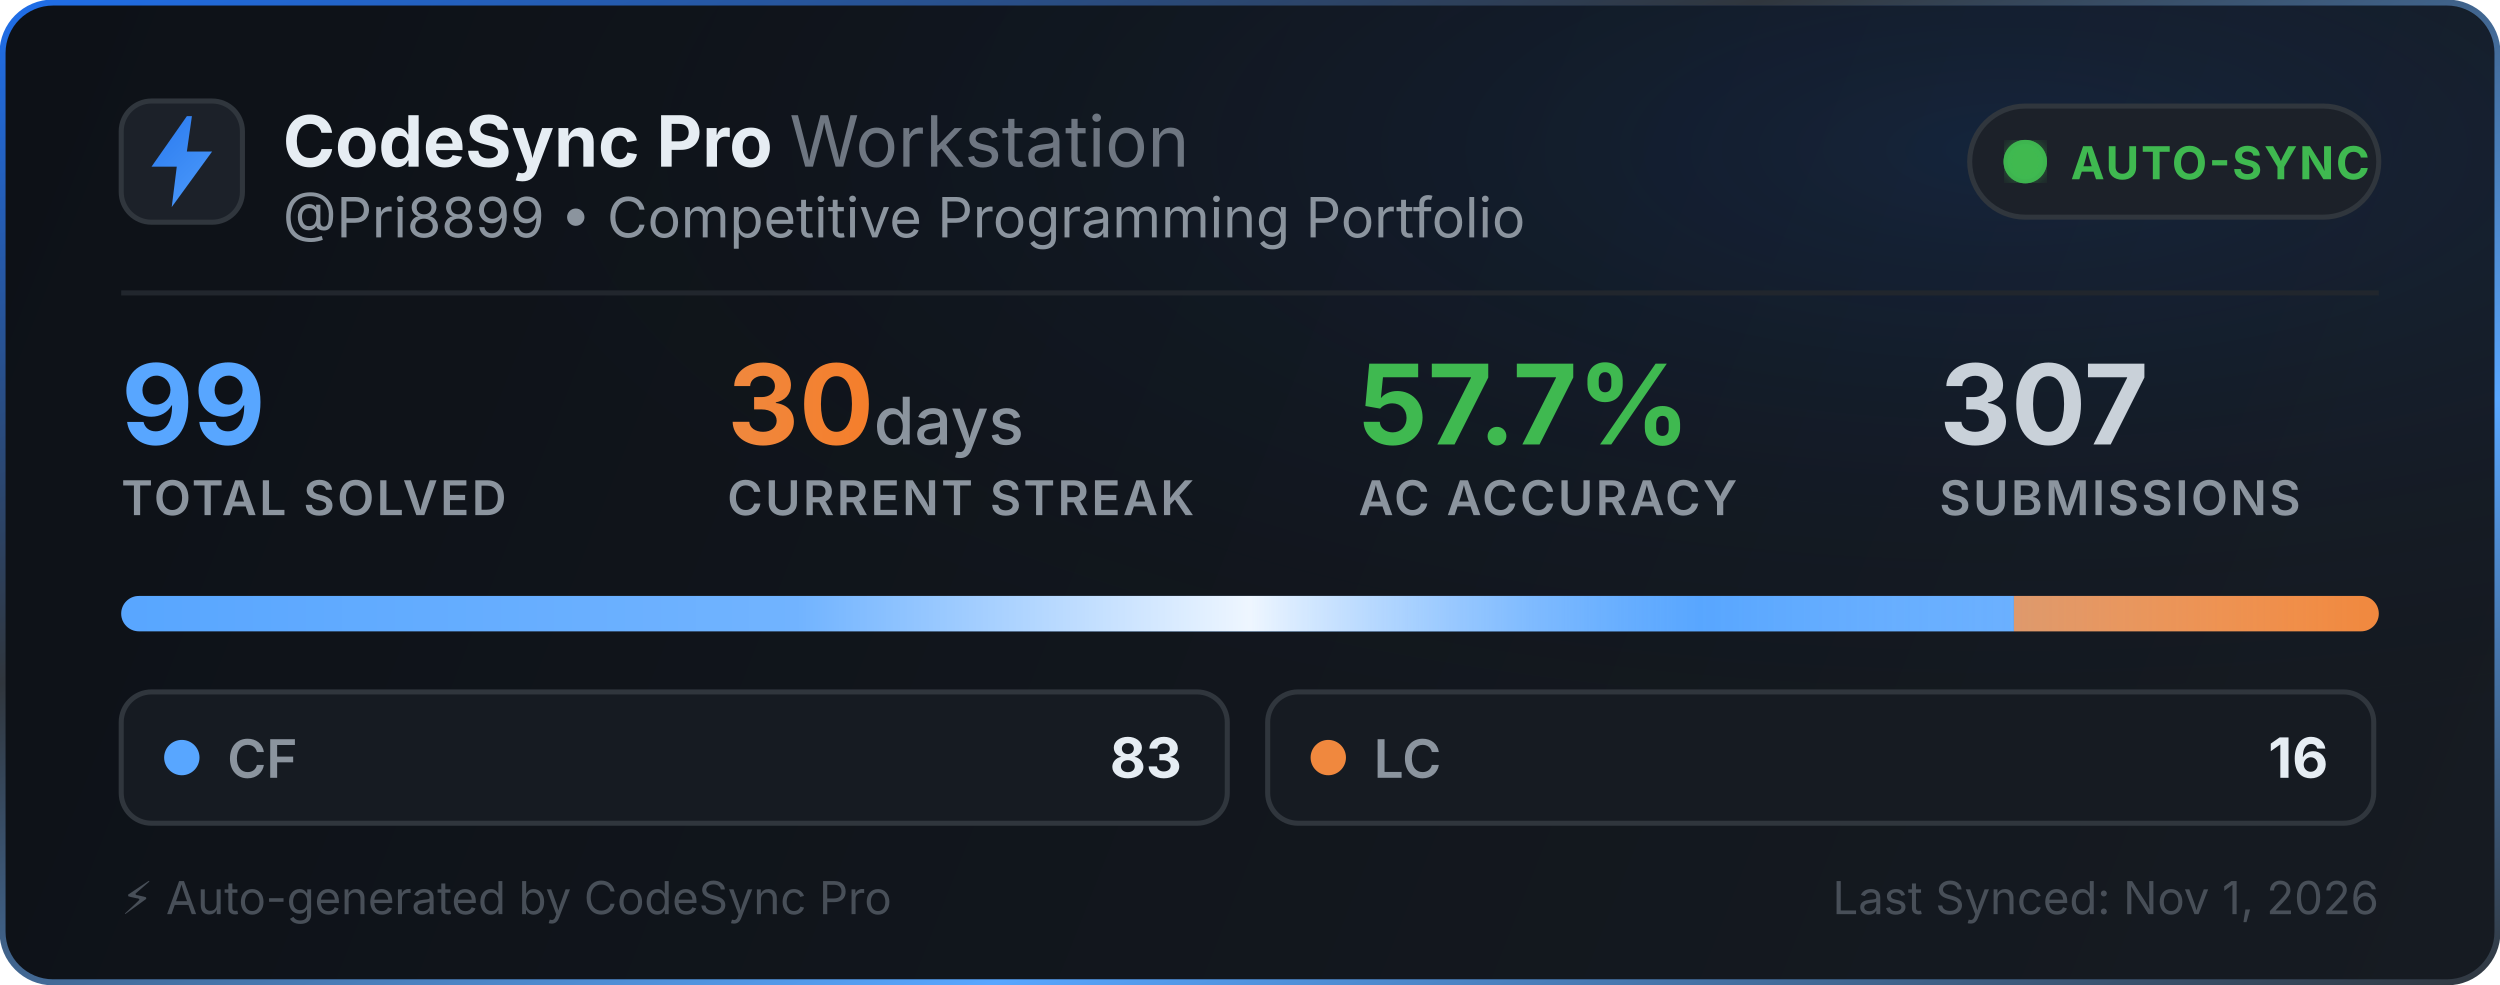
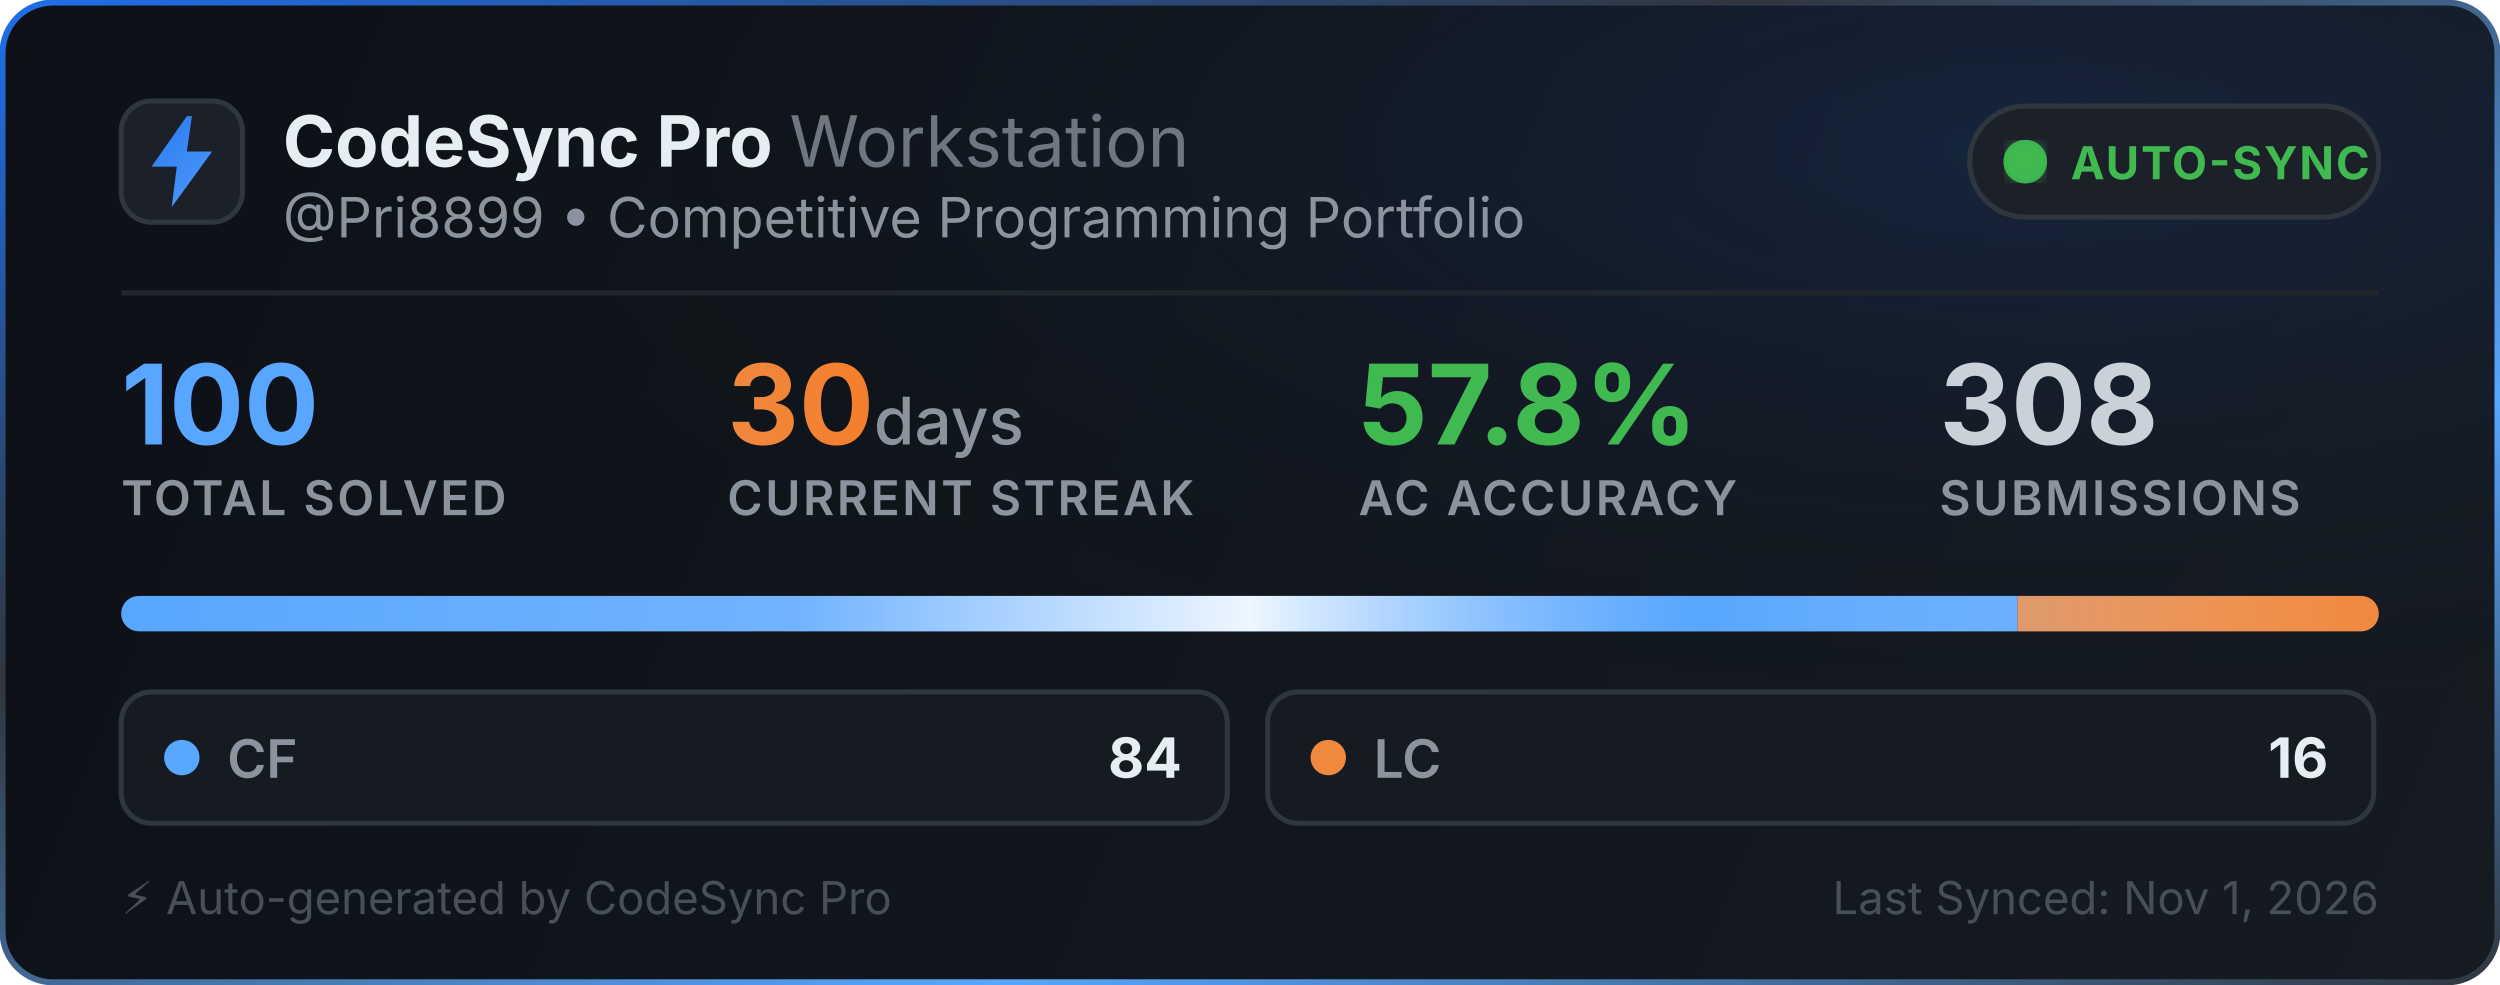
<svg xmlns="http://www.w3.org/2000/svg" width="495" height="195" viewBox="0 0 495 195" fill="none">
  <defs>
    <linearGradient id="bg" x1="0" y1="0" x2="495" y2="195" gradientUnits="userSpaceOnUse">
      <stop offset="0%" stop-color="#0d1117" />
      <stop offset="100%" stop-color="#161b22" />
    </linearGradient>
    <linearGradient id="border-flow" x1="0%" y1="0%" x2="100%" y2="100%">
      <stop offset="0%" stop-color="#1f6feb">
        <animate attributeName="stop-color" values="#1f6feb; #58a6ff; #3fb950; #1f6feb" dur="6s" repeatCount="indefinite" />
      </stop>
      <stop offset="35%" stop-color="#30363d">
        <animate attributeName="stop-color" values="#30363d; #1f6feb; #30363d; #30363d" dur="6s" repeatCount="indefinite" />
      </stop>
      <stop offset="70%" stop-color="#58a6ff">
        <animate attributeName="stop-color" values="#58a6ff; #3fb950; #1f6feb; #58a6ff" dur="6s" repeatCount="indefinite" />
      </stop>
      <stop offset="100%" stop-color="#30363d">
        <animate attributeName="stop-color" values="#30363d; #30363d; #58a6ff; #30363d" dur="6s" repeatCount="indefinite" />
      </stop>
    </linearGradient>
    <radialGradient id="aurora" cx="80%" cy="15%" r="65%">
      <stop offset="0%" stop-color="#1f6feb" stop-opacity="0.14">
        <animate attributeName="stop-opacity" values="0.06; 0.22; 0.06" dur="3.5s" repeatCount="indefinite" />
      </stop>
      <stop offset="100%" stop-color="#0d1117" stop-opacity="0" />
    </radialGradient>
    <linearGradient id="icon-grad" x1="0" y1="0" x2="24" y2="24" gradientUnits="userSpaceOnUse">
      <stop offset="0%" stop-color="#1f6feb">
        <animate attributeName="stop-color" values="#1f6feb; #58a6ff; #388bfd; #1f6feb" dur="2.5s" repeatCount="indefinite" />
      </stop>
      <stop offset="100%" stop-color="#58a6ff">
        <animate attributeName="stop-color" values="#58a6ff; #79c0ff; #1f6feb; #58a6ff" dur="2.5s" repeatCount="indefinite" />
      </stop>
    </linearGradient>
    <linearGradient id="streak-flame" x1="0%" y1="0%" x2="100%" y2="0%">
      <stop offset="0%" stop-color="#f0883e">
        <animate attributeName="stop-color" values="#f0883e; #ff7b72; #f97316; #f0883e" dur="2.2s" repeatCount="indefinite" />
      </stop>
      <stop offset="100%" stop-color="#f97316">
        <animate attributeName="stop-color" values="#f97316; #f0883e; #ff7b72; #f97316" dur="2.2s" repeatCount="indefinite" />
      </stop>
    </linearGradient>
    <linearGradient id="laser-sweep" x1="0%" y1="0%" x2="100%" y2="0%">
      <stop offset="0%" stop-color="#ffffff" stop-opacity="0" />
      <stop offset="30%" stop-color="#ffffff" stop-opacity="0.15" />
      <stop offset="50%" stop-color="#ffffff" stop-opacity="0.9" />
      <stop offset="70%" stop-color="#58a6ff" stop-opacity="0.45" />
      <stop offset="100%" stop-color="#ffffff" stop-opacity="0" />
      <animate attributeName="x1" values="-150%; 150%" dur="2.4s" repeatCount="indefinite" />
      <animate attributeName="x2" values="-50%; 250%" dur="2.4s" repeatCount="indefinite" />
    </linearGradient>
    <clipPath id="bar-clip">
      <rect x="24" y="118" width="447" height="7" rx="3.5" />
    </clipPath>
    <filter id="glow">
      <feGaussianBlur stdDeviation="2" result="blur" />
      <feMerge>
        <feMergeNode in="blur" />
        <feMergeNode in="SourceGraphic" />
      </feMerge>
    </filter>
  </defs>
  <style>
    .title { font-family: -apple-system, BlinkMacSystemFont, "Segoe UI", Inter, Helvetica, Arial, sans-serif; font-size: 14px; font-weight: 700; fill: #e6edf3; }
    .subtitle { font-family: -apple-system, BlinkMacSystemFont, "Segoe UI", Inter, Helvetica, Arial, sans-serif; font-size: 11px; fill: #8b949e; }
    .stat-val { font-family: -apple-system, BlinkMacSystemFont, "Segoe UI", Inter, Helvetica, Arial, sans-serif; font-weight: 700; }
    .stat-lbl { font-family: -apple-system, BlinkMacSystemFont, "Segoe UI", Inter, Helvetica, Arial, sans-serif; font-size: 9.5px; font-weight: 600; fill: #8b949e; letter-spacing: 0.5px; }
  </style>
  <rect x="0.5" y="0.5" width="494" height="194" rx="10" fill="url(#bg)" stroke="url(#border-flow)" stroke-width="1.2" />
  <rect x="1" y="1" width="493" height="193" rx="10" fill="url(#aurora)" pointer-events="none" />
  <g transform="translate(24, 20)">
    <rect width="24" height="24" rx="6" fill="#1c2129" stroke="#30363d" stroke-width="1" />
    <path d="M13 3L6 13h5l-1 8 8-11h-5l1-7z" fill="url(#icon-grad)" />
  </g>
  <g>
    <text x="56" y="33" class="title">CodeSync Pro <tspan font-weight="400" fill="#6e7681">Workstation</tspan>
    </text>
    <text x="56" y="47" class="subtitle">@Pri8899 • Competitive Programming Portfolio</text>
  </g>
  <g transform="translate(390, 21)">
    <rect width="81" height="22" rx="11" fill="#1c2129" stroke="#30363d" stroke-width="1" />
    <circle cx="11" cy="11" r="3.5" fill="#3fb950" filter="url(#glow)" />
    <circle cx="11" cy="11" r="3.5" fill="none" stroke="#3fb950" stroke-width="1.6" opacity="0.8">
      <animate attributeName="r" values="3.5; 10" dur="2s" repeatCount="indefinite" />
      <animate attributeName="opacity" values="0.85; 0" dur="2s" repeatCount="indefinite" />
      <animate attributeName="stroke-width" values="1.6; 0.2" dur="2s" repeatCount="indefinite" />
    </circle>
    <circle cx="11" cy="11" r="3.5" fill="none" stroke="#3fb950" stroke-width="1.6" opacity="0.8">
      <animate attributeName="r" values="3.5; 10" dur="2s" begin="1s" repeatCount="indefinite" />
      <animate attributeName="opacity" values="0.85; 0" dur="2s" begin="1s" repeatCount="indefinite" />
      <animate attributeName="stroke-width" values="1.6; 0.2" dur="2s" begin="1s" repeatCount="indefinite" />
    </circle>
    <text x="20" y="14.5" font-family="-apple-system, BlinkMacSystemFont, Segoe UI, Inter, Helvetica, Arial, sans-serif" font-size="9" font-weight="700" fill="#3fb950" letter-spacing="0.4px">AUTO-SYNC</text>
  </g>
  <line x1="24" y1="58" x2="471" y2="58" stroke="#21262d" stroke-width="1" />
  <g transform="translate(24, 68)">
    <g>
-       <text x="0" y="20" class="stat-val" font-size="22" fill="#58a6ff">99</text>
+       <text x="0" y="20" class="stat-val" font-size="22" fill="#58a6ff">100</text>
      <text x="0" y="34" class="stat-lbl">TOTAL SOLVED</text>
    </g>
    <g>
      <text x="120" y="20" class="stat-val" font-size="22" fill="url(#streak-flame)">30<tspan font-size="13" font-weight="500" fill="#8b949e"> days</tspan>
      </text>
      <text x="120" y="34" class="stat-lbl">CURRENT STREAK</text>
    </g>
    <g>
-       <text x="245" y="20" class="stat-val" font-size="22" fill="#3fb950">57.7%</text>
+       <text x="245" y="20" class="stat-val" font-size="22" fill="#3fb950">57.8%</text>
      <text x="245" y="34" class="stat-lbl">AC ACCURACY</text>
    </g>
    <g>
-       <text x="360" y="20" class="stat-val" font-size="22" fill="#c9d1d9">307</text>
+       <text x="360" y="20" class="stat-val" font-size="22" fill="#c9d1d9">308</text>
      <text x="360" y="34" class="stat-lbl">SUBMISSIONS</text>
    </g>
  </g>
  <g>
    <rect x="24" y="118" width="447" height="7" rx="3.5" fill="#21262d" />
    <g clip-path="url(#bar-clip)">
-       <rect x="24" y="118" width="374.758" height="7" fill="#58a6ff" />
-       <rect x="398.758" y="118" width="72.242" height="7" fill="#f0883e" />
+       <rect x="24" y="118" width="375.48" height="7" fill="#58a6ff" />
+       <rect x="399.48" y="118" width="71.52" height="7" fill="#f0883e" />
      <rect x="24" y="118" width="447" height="7" fill="url(#laser-sweep)" />
    </g>
  </g>
  <g transform="translate(24, 137)">
    <rect width="219" height="26" rx="6" fill="#161b22" stroke="#30363d" stroke-width="1" />
    <circle cx="12" cy="13" r="3.5" fill="#58a6ff">
      <animate attributeName="r" values="3.0; 4.3; 3.0" dur="2s" repeatCount="indefinite" />
      <animate attributeName="opacity" values="0.75; 1; 0.75" dur="2s" repeatCount="indefinite" />
    </circle>
    <text x="21" y="17" font-family="-apple-system, BlinkMacSystemFont, Segoe UI, Inter, Helvetica, Arial, sans-serif" font-size="10.5" font-weight="600" fill="#8b949e">CF</text>
-     <text x="210" y="17" text-anchor="end" font-family="-apple-system, BlinkMacSystemFont, Segoe UI, Inter, Helvetica, Arial, sans-serif" font-size="11" font-weight="700" fill="#e6edf3">83</text>
+     <text x="210" y="17" text-anchor="end" font-family="-apple-system, BlinkMacSystemFont, Segoe UI, Inter, Helvetica, Arial, sans-serif" font-size="11" font-weight="700" fill="#e6edf3">84</text>
  </g>
  <g transform="translate(251, 137)">
    <rect width="219" height="26" rx="6" fill="#161b22" stroke="#30363d" stroke-width="1" />
    <circle cx="12" cy="13" r="3.5" fill="#f0883e">
      <animate attributeName="r" values="3.0; 4.3; 3.0" dur="2.25s" repeatCount="indefinite" />
      <animate attributeName="opacity" values="0.75; 1; 0.75" dur="2.25s" repeatCount="indefinite" />
    </circle>
    <text x="21" y="17" font-family="-apple-system, BlinkMacSystemFont, Segoe UI, Inter, Helvetica, Arial, sans-serif" font-size="10.5" font-weight="600" fill="#8b949e">LC</text>
    <text x="210" y="17" text-anchor="end" font-family="-apple-system, BlinkMacSystemFont, Segoe UI, Inter, Helvetica, Arial, sans-serif" font-size="11" font-weight="700" fill="#e6edf3">16</text>
  </g>
  <text x="24" y="181" font-family="-apple-system, BlinkMacSystemFont, Segoe UI, Inter, Helvetica, Arial, sans-serif" font-size="9" fill="#484f58">⚡ Auto-generated by CodeSync Pro</text>
  <text x="471" y="181" text-anchor="end" font-family="-apple-system, BlinkMacSystemFont, Segoe UI, Inter, Helvetica, Arial, sans-serif" font-size="9" fill="#484f58">Last Synced: Nov 1, 2026</text>
</svg>
